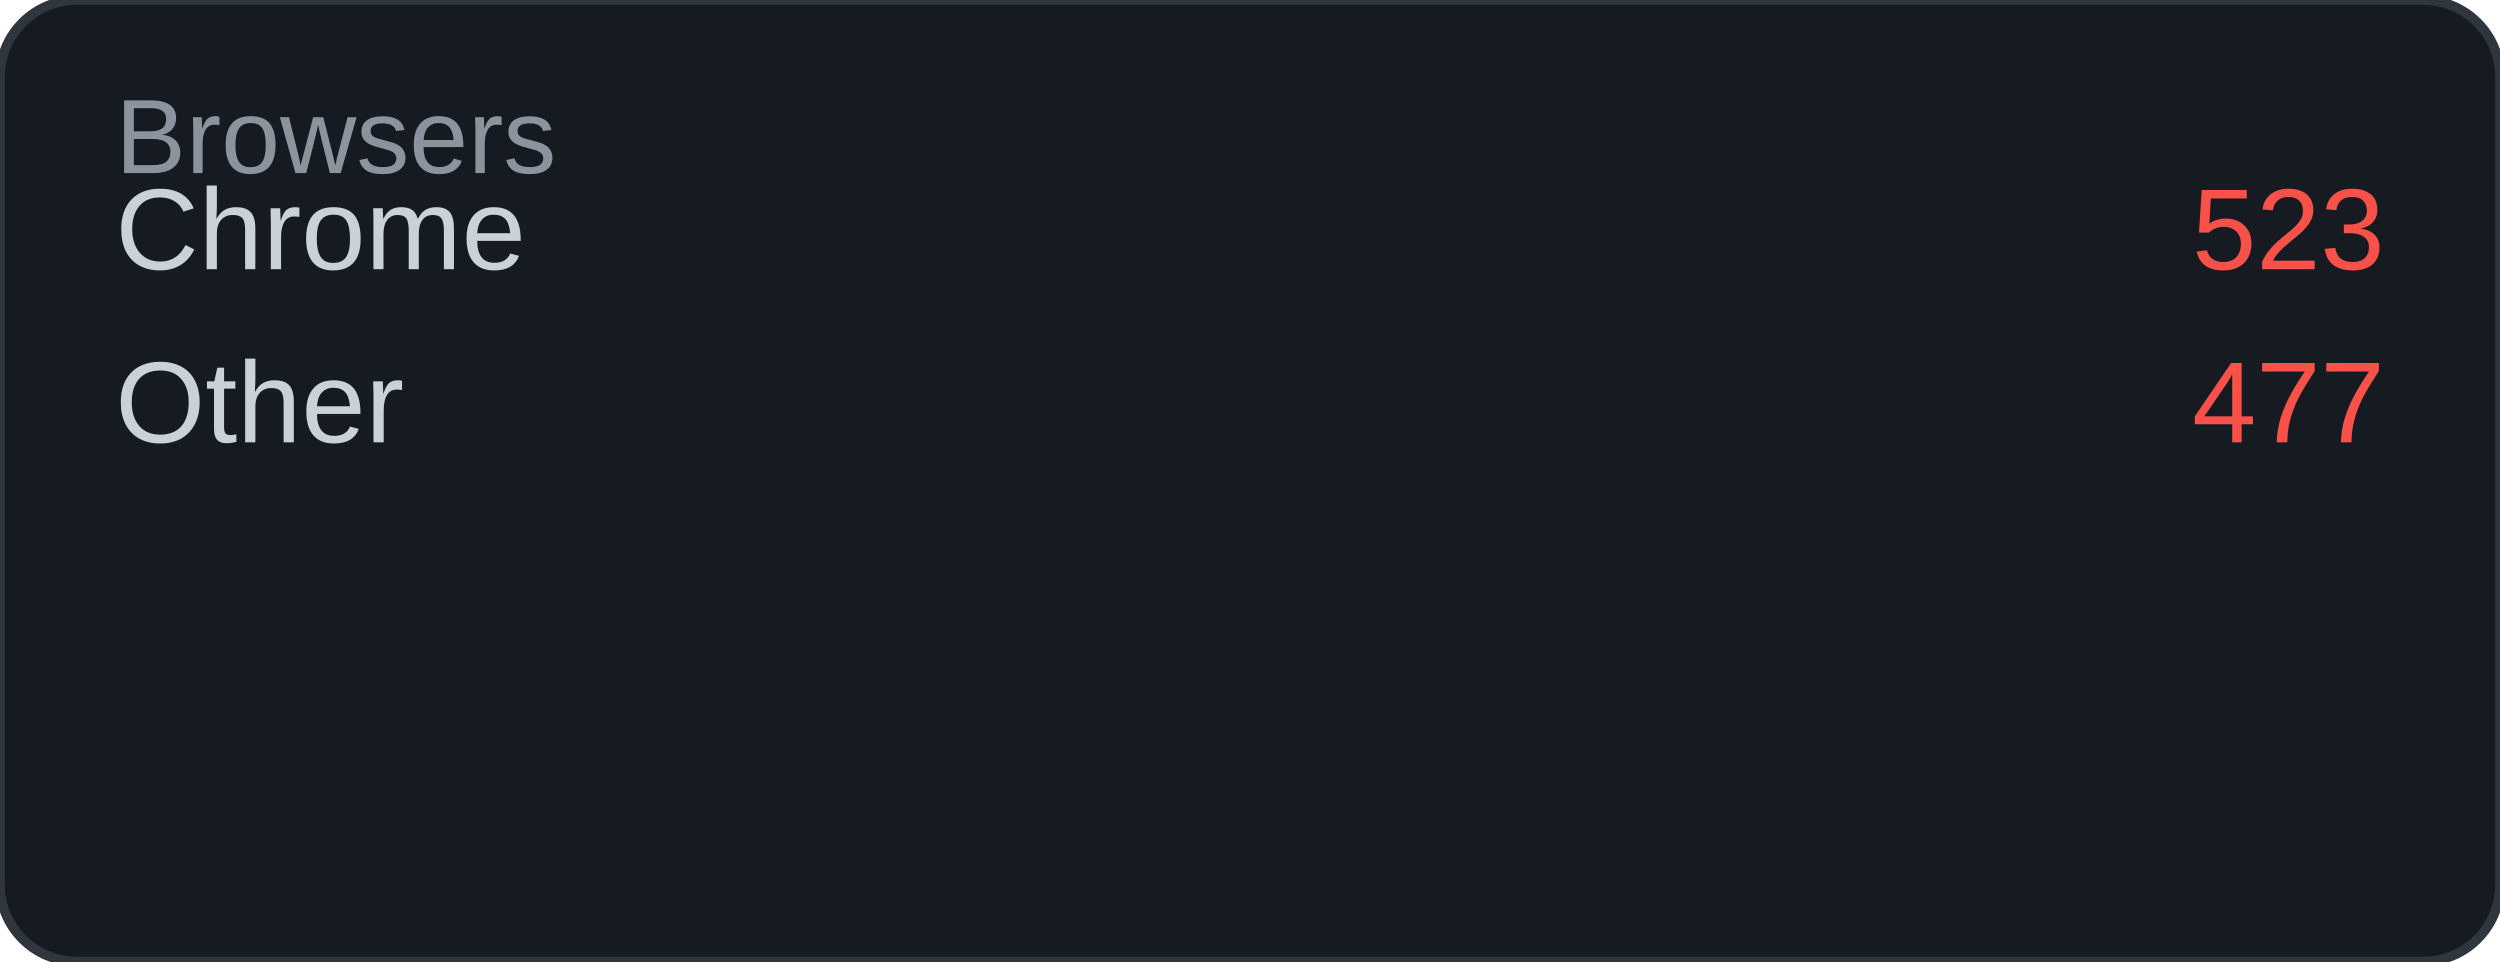
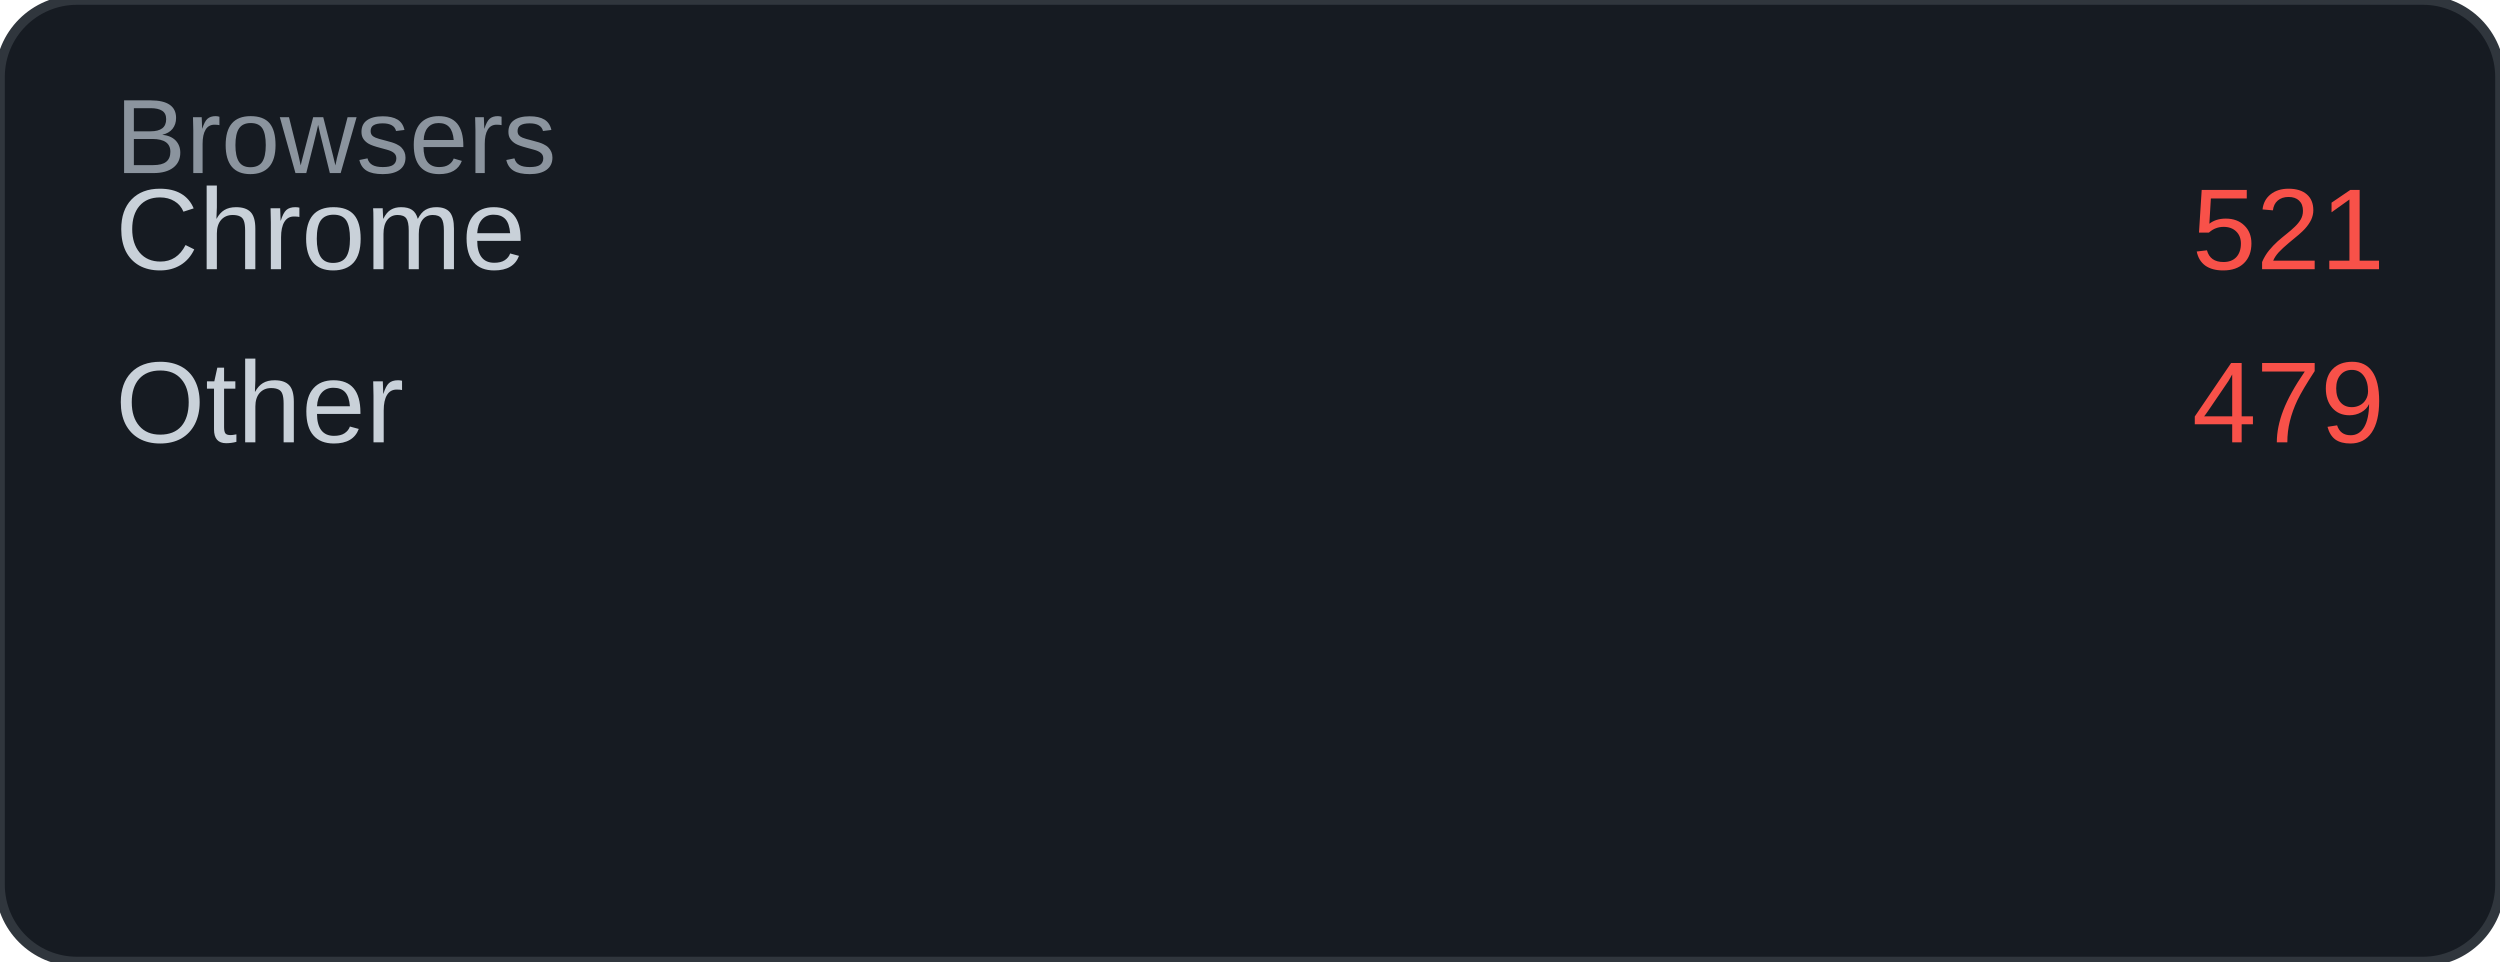
<svg xmlns="http://www.w3.org/2000/svg" width="260" height="100" viewBox="0 0 260 100">
  <rect width="260" height="100" rx="8" fill="#161b22" />
  <rect width="260" height="100" rx="8" fill="none" stroke="#30363d" stroke-width="1" />
  <text x="12" y="18" font-family="Arial, sans-serif" font-size="11" fill="#8b949e">Browsers</text>
  <text x="12" y="28" font-family="Arial, sans-serif" font-size="12" fill="#c9d1d9">Chrome</text>
-   <text x="248" y="28" font-family="Arial, sans-serif" font-size="12" fill="#f85149" text-anchor="end">523</text>
+   <text x="248" y="28" font-family="Arial, sans-serif" font-size="12" fill="#f85149" text-anchor="end">521</text>
  <text x="12" y="46" font-family="Arial, sans-serif" font-size="12" fill="#c9d1d9">Other</text>
-   <text x="248" y="46" font-family="Arial, sans-serif" font-size="12" fill="#f85149" text-anchor="end">477</text>
+   <text x="248" y="46" font-family="Arial, sans-serif" font-size="12" fill="#f85149" text-anchor="end">479</text>
</svg>
